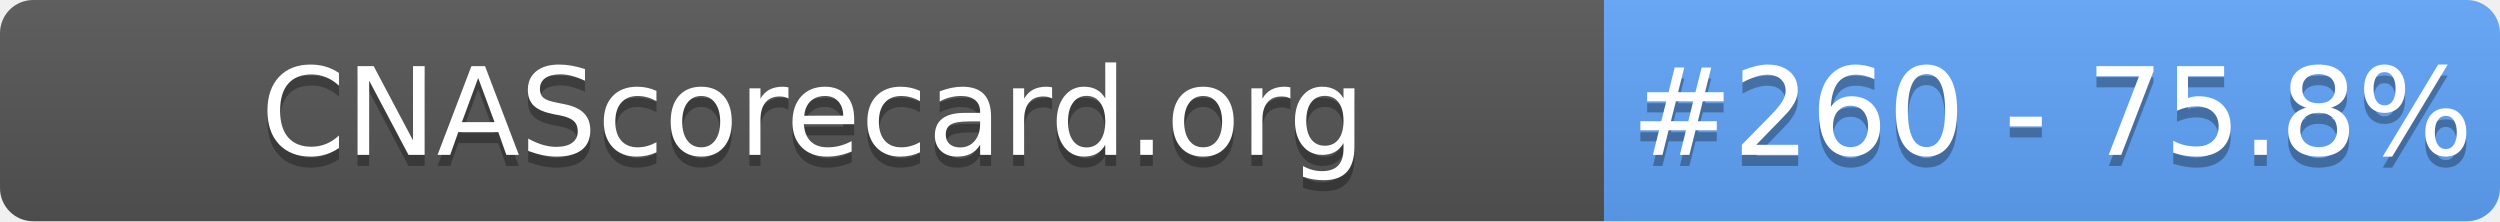
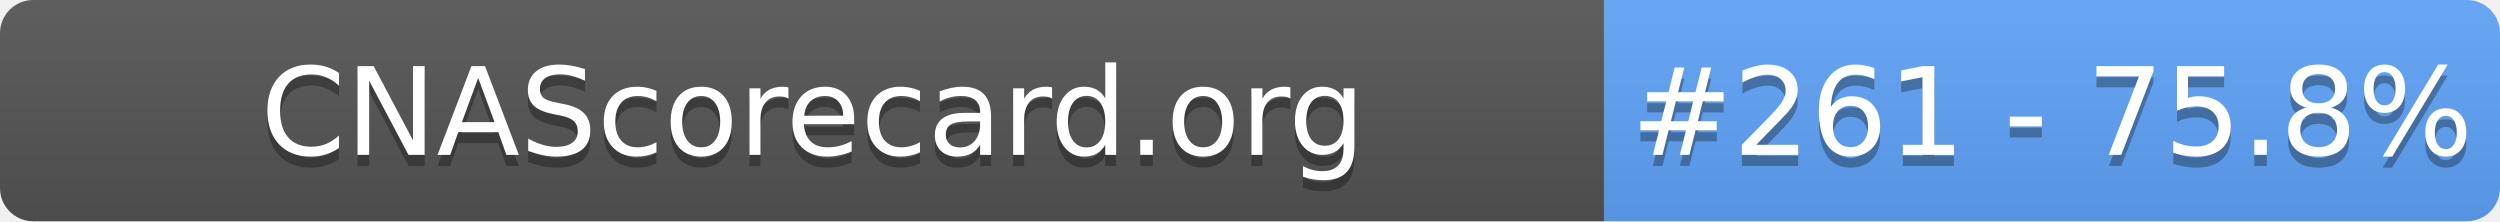
- <svg xmlns="http://www.w3.org/2000/svg" width="226" height="20" role="img" aria-label="CNAScorecard.org: #260 - 75.8%">
+ <svg xmlns="http://www.w3.org/2000/svg" width="226" height="20" role="img" aria-label="CNAScorecard.org: #261 - 75.8%">
  <linearGradient id="s" x2="0" y2="100%">
    <stop offset="0" stop-color="#bbb" stop-opacity=".1" />
    <stop offset="1" stop-opacity=".1" />
  </linearGradient>
  <clipPath id="r">
    <rect width="226" height="20" rx="3" fill="#fff" />
  </clipPath>
  <g clip-path="url(#r)">
    <rect width="145" height="20" fill="#555" />
    <rect x="145" width="81" height="20" fill="#60A5FA" />
    <rect width="226" height="20" fill="url(#s)" />
  </g>
  <g fill="#fff" text-anchor="middle" font-family="Verdana,Geneva,DejaVu Sans,sans-serif" text-rendering="geometricPrecision" font-size="110">
    <text aria-hidden="true" x="735" y="150" fill="#010101" fill-opacity=".3" transform="scale(.1)" textLength="1350">CNAScorecard.org</text>
    <text x="735" y="140" transform="scale(.1)" fill="#fff" textLength="1350">CNAScorecard.org</text>
-     <text aria-hidden="true" x="1855" y="150" fill="#010101" fill-opacity=".3" transform="scale(.1)" textLength="660">#260 - 75.8%</text>
-     <text x="1855" y="140" transform="scale(.1)" fill="#fff" textLength="660">#260 - 75.8%</text>
+     <text aria-hidden="true" x="1855" y="150" fill="#010101" fill-opacity=".3" transform="scale(.1)" textLength="660">#261 - 75.8%</text>
+     <text x="1855" y="140" transform="scale(.1)" fill="#fff" textLength="660">#261 - 75.8%</text>
  </g>
</svg>
